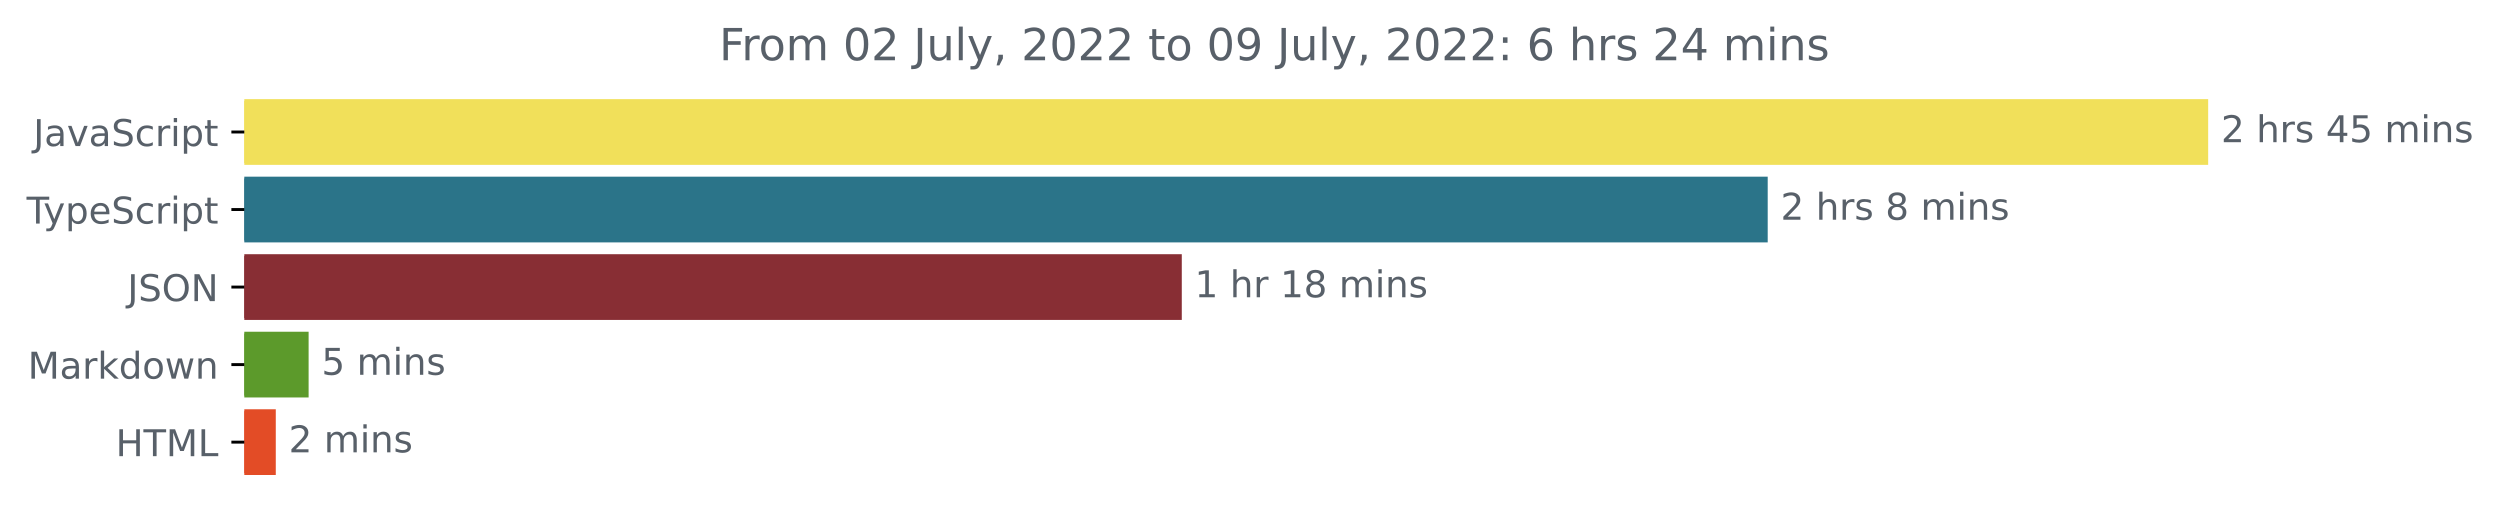
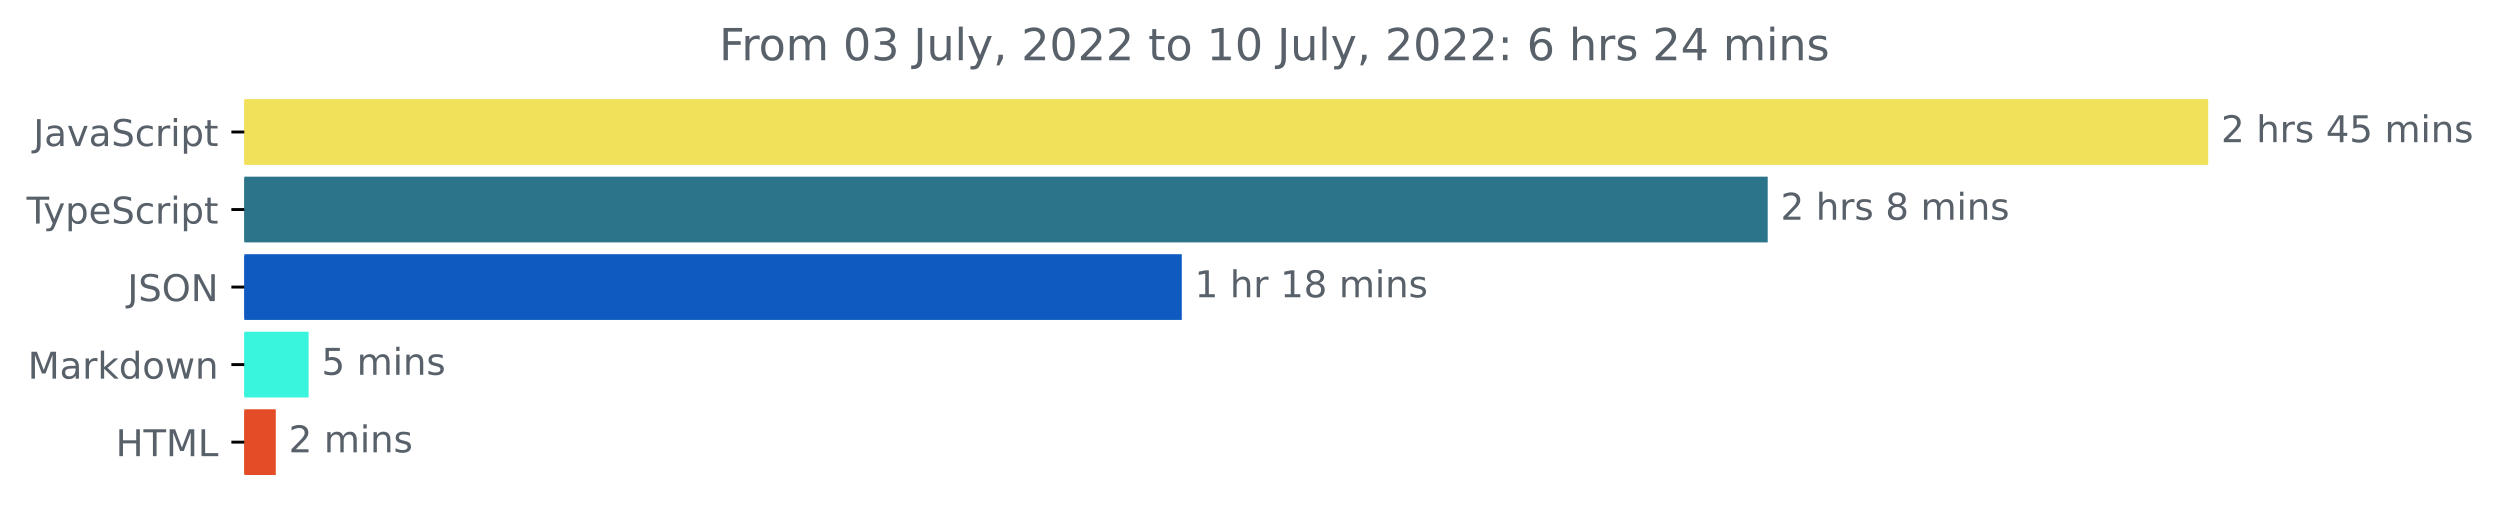
<svg xmlns="http://www.w3.org/2000/svg" xmlns:xlink="http://www.w3.org/1999/xlink" width="677.144pt" height="140.398pt" viewBox="0 0 677.144 140.398" version="1.1">
  <defs>
    <style type="text/css">*{stroke-linejoin: round; stroke-linecap: butt}</style>
  </defs>
  <g id="figure_1">
    <g id="patch_1">
      <path d="M -0 140.398  L 677.144 140.398  L 677.144 0  L -0 0  L -0 140.398  z " style="fill: none" />
    </g>
    <g id="axes_1">
      <g id="patch_2">
-         <path d="M 66.17 27.358  L 597.599 27.358  L 597.599 44.158  L 66.17 44.158  z " clip-path="url(#p02f9d098fd)" style="fill: #f1e05a; stroke: #f1e05a; stroke-linejoin: miter" />
+         <path d="M 66.17 27.358  L 597.599 27.358  L 597.599 44.158  L 66.17 44.158  z " clip-path="url(#p545aeecf0d)" style="fill: #f1e05a; stroke: #f1e05a; stroke-linejoin: miter" />
      </g>
      <g id="patch_3">
-         <path d="M 66.17 48.358  L 478.296 48.358  L 478.296 65.158  L 66.17 65.158  z " clip-path="url(#p02f9d098fd)" style="fill: #2b7489; stroke: #2b7489; stroke-linejoin: miter" />
+         <path d="M 66.17 48.358  L 478.296 48.358  L 478.296 65.158  L 66.17 65.158  z " clip-path="url(#p545aeecf0d)" style="fill: #2b7489; stroke: #2b7489; stroke-linejoin: miter" />
      </g>
      <g id="patch_4">
-         <path d="M 66.17 69.358  L 319.596 69.358  L 319.596 86.158  L 66.17 86.158  z " clip-path="url(#p02f9d098fd)" style="fill: #882e34; stroke: #882e34; stroke-linejoin: miter" />
+         <path d="M 66.17 69.358  L 319.596 69.358  L 319.596 86.158  L 66.17 86.158  z " clip-path="url(#p545aeecf0d)" style="fill: #0f5ac0; stroke: #0f5ac0; stroke-linejoin: miter" />
      </g>
      <g id="patch_5">
-         <path d="M 66.17 90.358  L 83.09 90.358  L 83.09 107.158  L 66.17 107.158  z " clip-path="url(#p02f9d098fd)" style="fill: #5c9a2b; stroke: #5c9a2b; stroke-linejoin: miter" />
+         <path d="M 66.17 90.358  L 83.09 90.358  L 83.09 107.158  L 66.17 107.158  z " clip-path="url(#p545aeecf0d)" style="fill: #39f5de; stroke: #39f5de; stroke-linejoin: miter" />
      </g>
      <g id="patch_6">
-         <path d="M 66.17 111.358  L 74.198 111.358  L 74.198 128.158  L 66.17 128.158  z " clip-path="url(#p02f9d098fd)" style="fill: #e34c26; stroke: #e34c26; stroke-linejoin: miter" />
+         <path d="M 66.17 111.358  L 74.198 111.358  L 74.198 128.158  L 66.17 128.158  z " clip-path="url(#p545aeecf0d)" style="fill: #e34c26; stroke: #e34c26; stroke-linejoin: miter" />
      </g>
      <g id="matplotlib.axis_1" />
      <g id="matplotlib.axis_2">
        <g id="ytick_1">
          <g id="line2d_1">
            <defs>
-               <path id="ma276014244" d="M 0 0  L -3.5 0  " style="stroke: #000000; stroke-width: 0.8" />
+               <path id="m77ad987807" d="M 0 0  L -3.5 0  " style="stroke: #000000; stroke-width: 0.8" />
            </defs>
            <g>
-               <use xlink:href="#ma276014244" x="66.17" y="35.758" style="stroke: #000000; stroke-width: 0.8" />
+               <use xlink:href="#m77ad987807" x="66.17" y="35.758" style="stroke: #000000; stroke-width: 0.8" />
            </g>
          </g>
          <g id="text_1">
            <g style="fill: #586069" transform="translate(9.040625 39.55734)scale(0.1 -0.1)">
              <defs>
                <path id="DejaVuSans-4a" d="M 628 4666  L 1259 4666  L 1259 325  Q 1259 -519 939 -900  Q 619 -1281 -91 -1281  L -331 -1281  L -331 -750  L -134 -750  Q 284 -750 456 -515  Q 628 -281 628 325  L 628 4666  z " transform="scale(0.015625)" />
                <path id="DejaVuSans-61" d="M 2194 1759  Q 1497 1759 1228 1600  Q 959 1441 959 1056  Q 959 750 1161 570  Q 1363 391 1709 391  Q 2188 391 2477 730  Q 2766 1069 2766 1631  L 2766 1759  L 2194 1759  z M 3341 1997  L 3341 0  L 2766 0  L 2766 531  Q 2569 213 2275 61  Q 1981 -91 1556 -91  Q 1019 -91 701 211  Q 384 513 384 1019  Q 384 1609 779 1909  Q 1175 2209 1959 2209  L 2766 2209  L 2766 2266  Q 2766 2663 2505 2880  Q 2244 3097 1772 3097  Q 1472 3097 1187 3025  Q 903 2953 641 2809  L 641 3341  Q 956 3463 1253 3523  Q 1550 3584 1831 3584  Q 2591 3584 2966 3190  Q 3341 2797 3341 1997  z " transform="scale(0.015625)" />
                <path id="DejaVuSans-76" d="M 191 3500  L 800 3500  L 1894 563  L 2988 3500  L 3597 3500  L 2284 0  L 1503 0  L 191 3500  z " transform="scale(0.015625)" />
                <path id="DejaVuSans-53" d="M 3425 4513  L 3425 3897  Q 3066 4069 2747 4153  Q 2428 4238 2131 4238  Q 1616 4238 1336 4038  Q 1056 3838 1056 3469  Q 1056 3159 1242 3001  Q 1428 2844 1947 2747  L 2328 2669  Q 3034 2534 3370 2195  Q 3706 1856 3706 1288  Q 3706 609 3251 259  Q 2797 -91 1919 -91  Q 1588 -91 1214 -16  Q 841 59 441 206  L 441 856  Q 825 641 1194 531  Q 1563 422 1919 422  Q 2459 422 2753 634  Q 3047 847 3047 1241  Q 3047 1584 2836 1778  Q 2625 1972 2144 2069  L 1759 2144  Q 1053 2284 737 2584  Q 422 2884 422 3419  Q 422 4038 858 4394  Q 1294 4750 2059 4750  Q 2388 4750 2728 4690  Q 3069 4631 3425 4513  z " transform="scale(0.015625)" />
                <path id="DejaVuSans-63" d="M 3122 3366  L 3122 2828  Q 2878 2963 2633 3030  Q 2388 3097 2138 3097  Q 1578 3097 1268 2742  Q 959 2388 959 1747  Q 959 1106 1268 751  Q 1578 397 2138 397  Q 2388 397 2633 464  Q 2878 531 3122 666  L 3122 134  Q 2881 22 2623 -34  Q 2366 -91 2075 -91  Q 1284 -91 818 406  Q 353 903 353 1747  Q 353 2603 823 3093  Q 1294 3584 2113 3584  Q 2378 3584 2631 3529  Q 2884 3475 3122 3366  z " transform="scale(0.015625)" />
                <path id="DejaVuSans-72" d="M 2631 2963  Q 2534 3019 2420 3045  Q 2306 3072 2169 3072  Q 1681 3072 1420 2755  Q 1159 2438 1159 1844  L 1159 0  L 581 0  L 581 3500  L 1159 3500  L 1159 2956  Q 1341 3275 1631 3429  Q 1922 3584 2338 3584  Q 2397 3584 2469 3576  Q 2541 3569 2628 3553  L 2631 2963  z " transform="scale(0.015625)" />
                <path id="DejaVuSans-69" d="M 603 3500  L 1178 3500  L 1178 0  L 603 0  L 603 3500  z M 603 4863  L 1178 4863  L 1178 4134  L 603 4134  L 603 4863  z " transform="scale(0.015625)" />
                <path id="DejaVuSans-70" d="M 1159 525  L 1159 -1331  L 581 -1331  L 581 3500  L 1159 3500  L 1159 2969  Q 1341 3281 1617 3432  Q 1894 3584 2278 3584  Q 2916 3584 3314 3078  Q 3713 2572 3713 1747  Q 3713 922 3314 415  Q 2916 -91 2278 -91  Q 1894 -91 1617 61  Q 1341 213 1159 525  z M 3116 1747  Q 3116 2381 2855 2742  Q 2594 3103 2138 3103  Q 1681 3103 1420 2742  Q 1159 2381 1159 1747  Q 1159 1113 1420 752  Q 1681 391 2138 391  Q 2594 391 2855 752  Q 3116 1113 3116 1747  z " transform="scale(0.015625)" />
                <path id="DejaVuSans-74" d="M 1172 4494  L 1172 3500  L 2356 3500  L 2356 3053  L 1172 3053  L 1172 1153  Q 1172 725 1289 603  Q 1406 481 1766 481  L 2356 481  L 2356 0  L 1766 0  Q 1100 0 847 248  Q 594 497 594 1153  L 594 3053  L 172 3053  L 172 3500  L 594 3500  L 594 4494  L 1172 4494  z " transform="scale(0.015625)" />
              </defs>
              <use xlink:href="#DejaVuSans-4a" />
              <use xlink:href="#DejaVuSans-61" x="29.492" />
              <use xlink:href="#DejaVuSans-76" x="90.771" />
              <use xlink:href="#DejaVuSans-61" x="149.951" />
              <use xlink:href="#DejaVuSans-53" x="211.23" />
              <use xlink:href="#DejaVuSans-63" x="274.707" />
              <use xlink:href="#DejaVuSans-72" x="329.688" />
              <use xlink:href="#DejaVuSans-69" x="370.801" />
              <use xlink:href="#DejaVuSans-70" x="398.584" />
              <use xlink:href="#DejaVuSans-74" x="462.061" />
            </g>
          </g>
        </g>
        <g id="ytick_2">
          <g id="line2d_2">
            <g>
-               <use xlink:href="#ma276014244" x="66.17" y="56.758" style="stroke: #000000; stroke-width: 0.8" />
+               <use xlink:href="#m77ad987807" x="66.17" y="56.758" style="stroke: #000000; stroke-width: 0.8" />
            </g>
          </g>
          <g id="text_2">
            <g style="fill: #586069" transform="translate(7.2 60.55734)scale(0.1 -0.1)">
              <defs>
                <path id="DejaVuSans-54" d="M -19 4666  L 3928 4666  L 3928 4134  L 2272 4134  L 2272 0  L 1638 0  L 1638 4134  L -19 4134  L -19 4666  z " transform="scale(0.015625)" />
                <path id="DejaVuSans-79" d="M 2059 -325  Q 1816 -950 1584 -1140  Q 1353 -1331 966 -1331  L 506 -1331  L 506 -850  L 844 -850  Q 1081 -850 1212 -737  Q 1344 -625 1503 -206  L 1606 56  L 191 3500  L 800 3500  L 1894 763  L 2988 3500  L 3597 3500  L 2059 -325  z " transform="scale(0.015625)" />
                <path id="DejaVuSans-65" d="M 3597 1894  L 3597 1613  L 953 1613  Q 991 1019 1311 708  Q 1631 397 2203 397  Q 2534 397 2845 478  Q 3156 559 3463 722  L 3463 178  Q 3153 47 2828 -22  Q 2503 -91 2169 -91  Q 1331 -91 842 396  Q 353 884 353 1716  Q 353 2575 817 3079  Q 1281 3584 2069 3584  Q 2775 3584 3186 3129  Q 3597 2675 3597 1894  z M 3022 2063  Q 3016 2534 2758 2815  Q 2500 3097 2075 3097  Q 1594 3097 1305 2825  Q 1016 2553 972 2059  L 3022 2063  z " transform="scale(0.015625)" />
              </defs>
              <use xlink:href="#DejaVuSans-54" />
              <use xlink:href="#DejaVuSans-79" x="45.459" />
              <use xlink:href="#DejaVuSans-70" x="104.639" />
              <use xlink:href="#DejaVuSans-65" x="168.115" />
              <use xlink:href="#DejaVuSans-53" x="229.639" />
              <use xlink:href="#DejaVuSans-63" x="293.115" />
              <use xlink:href="#DejaVuSans-72" x="348.096" />
              <use xlink:href="#DejaVuSans-69" x="389.209" />
              <use xlink:href="#DejaVuSans-70" x="416.992" />
              <use xlink:href="#DejaVuSans-74" x="480.469" />
            </g>
          </g>
        </g>
        <g id="ytick_3">
          <g id="line2d_3">
            <g>
-               <use xlink:href="#ma276014244" x="66.17" y="77.758" style="stroke: #000000; stroke-width: 0.8" />
+               <use xlink:href="#m77ad987807" x="66.17" y="77.758" style="stroke: #000000; stroke-width: 0.8" />
            </g>
          </g>
          <g id="text_3">
            <g style="fill: #586069" transform="translate(34.51875 81.55734)scale(0.1 -0.1)">
              <defs>
                <path id="DejaVuSans-4f" d="M 2522 4238  Q 1834 4238 1429 3725  Q 1025 3213 1025 2328  Q 1025 1447 1429 934  Q 1834 422 2522 422  Q 3209 422 3611 934  Q 4013 1447 4013 2328  Q 4013 3213 3611 3725  Q 3209 4238 2522 4238  z M 2522 4750  Q 3503 4750 4090 4092  Q 4678 3434 4678 2328  Q 4678 1225 4090 567  Q 3503 -91 2522 -91  Q 1538 -91 948 565  Q 359 1222 359 2328  Q 359 3434 948 4092  Q 1538 4750 2522 4750  z " transform="scale(0.015625)" />
                <path id="DejaVuSans-4e" d="M 628 4666  L 1478 4666  L 3547 763  L 3547 4666  L 4159 4666  L 4159 0  L 3309 0  L 1241 3903  L 1241 0  L 628 0  L 628 4666  z " transform="scale(0.015625)" />
              </defs>
              <use xlink:href="#DejaVuSans-4a" />
              <use xlink:href="#DejaVuSans-53" x="29.492" />
              <use xlink:href="#DejaVuSans-4f" x="92.969" />
              <use xlink:href="#DejaVuSans-4e" x="171.68" />
            </g>
          </g>
        </g>
        <g id="ytick_4">
          <g id="line2d_4">
            <g>
-               <use xlink:href="#ma276014244" x="66.17" y="98.758" style="stroke: #000000; stroke-width: 0.8" />
+               <use xlink:href="#m77ad987807" x="66.17" y="98.758" style="stroke: #000000; stroke-width: 0.8" />
            </g>
          </g>
          <g id="text_4">
            <g style="fill: #586069" transform="translate(7.529688 102.5573)scale(0.1 -0.1)">
              <defs>
                <path id="DejaVuSans-4d" d="M 628 4666  L 1569 4666  L 2759 1491  L 3956 4666  L 4897 4666  L 4897 0  L 4281 0  L 4281 4097  L 3078 897  L 2444 897  L 1241 4097  L 1241 0  L 628 0  L 628 4666  z " transform="scale(0.015625)" />
                <path id="DejaVuSans-6b" d="M 581 4863  L 1159 4863  L 1159 1991  L 2875 3500  L 3609 3500  L 1753 1863  L 3688 0  L 2938 0  L 1159 1709  L 1159 0  L 581 0  L 581 4863  z " transform="scale(0.015625)" />
                <path id="DejaVuSans-64" d="M 2906 2969  L 2906 4863  L 3481 4863  L 3481 0  L 2906 0  L 2906 525  Q 2725 213 2448 61  Q 2172 -91 1784 -91  Q 1150 -91 751 415  Q 353 922 353 1747  Q 353 2572 751 3078  Q 1150 3584 1784 3584  Q 2172 3584 2448 3432  Q 2725 3281 2906 2969  z M 947 1747  Q 947 1113 1208 752  Q 1469 391 1925 391  Q 2381 391 2643 752  Q 2906 1113 2906 1747  Q 2906 2381 2643 2742  Q 2381 3103 1925 3103  Q 1469 3103 1208 2742  Q 947 2381 947 1747  z " transform="scale(0.015625)" />
                <path id="DejaVuSans-6f" d="M 1959 3097  Q 1497 3097 1228 2736  Q 959 2375 959 1747  Q 959 1119 1226 758  Q 1494 397 1959 397  Q 2419 397 2687 759  Q 2956 1122 2956 1747  Q 2956 2369 2687 2733  Q 2419 3097 1959 3097  z M 1959 3584  Q 2709 3584 3137 3096  Q 3566 2609 3566 1747  Q 3566 888 3137 398  Q 2709 -91 1959 -91  Q 1206 -91 779 398  Q 353 888 353 1747  Q 353 2609 779 3096  Q 1206 3584 1959 3584  z " transform="scale(0.015625)" />
                <path id="DejaVuSans-77" d="M 269 3500  L 844 3500  L 1563 769  L 2278 3500  L 2956 3500  L 3675 769  L 4391 3500  L 4966 3500  L 4050 0  L 3372 0  L 2619 2869  L 1863 0  L 1184 0  L 269 3500  z " transform="scale(0.015625)" />
                <path id="DejaVuSans-6e" d="M 3513 2113  L 3513 0  L 2938 0  L 2938 2094  Q 2938 2591 2744 2837  Q 2550 3084 2163 3084  Q 1697 3084 1428 2787  Q 1159 2491 1159 1978  L 1159 0  L 581 0  L 581 3500  L 1159 3500  L 1159 2956  Q 1366 3272 1645 3428  Q 1925 3584 2291 3584  Q 2894 3584 3203 3211  Q 3513 2838 3513 2113  z " transform="scale(0.015625)" />
              </defs>
              <use xlink:href="#DejaVuSans-4d" />
              <use xlink:href="#DejaVuSans-61" x="86.279" />
              <use xlink:href="#DejaVuSans-72" x="147.559" />
              <use xlink:href="#DejaVuSans-6b" x="188.672" />
              <use xlink:href="#DejaVuSans-64" x="246.582" />
              <use xlink:href="#DejaVuSans-6f" x="310.059" />
              <use xlink:href="#DejaVuSans-77" x="371.24" />
              <use xlink:href="#DejaVuSans-6e" x="453.027" />
            </g>
          </g>
        </g>
        <g id="ytick_5">
          <g id="line2d_5">
            <g>
-               <use xlink:href="#ma276014244" x="66.17" y="119.758" style="stroke: #000000; stroke-width: 0.8" />
+               <use xlink:href="#m77ad987807" x="66.17" y="119.758" style="stroke: #000000; stroke-width: 0.8" />
            </g>
          </g>
          <g id="text_5">
            <g style="fill: #586069" transform="translate(31.34219 123.5573)scale(0.1 -0.1)">
              <defs>
                <path id="DejaVuSans-48" d="M 628 4666  L 1259 4666  L 1259 2753  L 3553 2753  L 3553 4666  L 4184 4666  L 4184 0  L 3553 0  L 3553 2222  L 1259 2222  L 1259 0  L 628 0  L 628 4666  z " transform="scale(0.015625)" />
                <path id="DejaVuSans-4c" d="M 628 4666  L 1259 4666  L 1259 531  L 3531 531  L 3531 0  L 628 0  L 628 4666  z " transform="scale(0.015625)" />
              </defs>
              <use xlink:href="#DejaVuSans-48" />
              <use xlink:href="#DejaVuSans-54" x="75.195" />
              <use xlink:href="#DejaVuSans-4d" x="136.279" />
              <use xlink:href="#DejaVuSans-4c" x="222.559" />
            </g>
          </g>
        </g>
      </g>
      <g id="text_6">
        <g style="fill: #586069" transform="translate(601.5989 38.5175)scale(0.1 -0.1)">
          <defs>
            <path id="DejaVuSans-32" d="M 1228 531  L 3431 531  L 3431 0  L 469 0  L 469 531  Q 828 903 1448 1529  Q 2069 2156 2228 2338  Q 2531 2678 2651 2914  Q 2772 3150 2772 3378  Q 2772 3750 2511 3984  Q 2250 4219 1831 4219  Q 1534 4219 1204 4116  Q 875 4013 500 3803  L 500 4441  Q 881 4594 1212 4672  Q 1544 4750 1819 4750  Q 2544 4750 2975 4387  Q 3406 4025 3406 3419  Q 3406 3131 3298 2873  Q 3191 2616 2906 2266  Q 2828 2175 2409 1742  Q 1991 1309 1228 531  z " transform="scale(0.015625)" />
            <path id="DejaVuSans-20" transform="scale(0.015625)" />
            <path id="DejaVuSans-68" d="M 3513 2113  L 3513 0  L 2938 0  L 2938 2094  Q 2938 2591 2744 2837  Q 2550 3084 2163 3084  Q 1697 3084 1428 2787  Q 1159 2491 1159 1978  L 1159 0  L 581 0  L 581 4863  L 1159 4863  L 1159 2956  Q 1366 3272 1645 3428  Q 1925 3584 2291 3584  Q 2894 3584 3203 3211  Q 3513 2838 3513 2113  z " transform="scale(0.015625)" />
            <path id="DejaVuSans-73" d="M 2834 3397  L 2834 2853  Q 2591 2978 2328 3040  Q 2066 3103 1784 3103  Q 1356 3103 1142 2972  Q 928 2841 928 2578  Q 928 2378 1081 2264  Q 1234 2150 1697 2047  L 1894 2003  Q 2506 1872 2764 1633  Q 3022 1394 3022 966  Q 3022 478 2636 193  Q 2250 -91 1575 -91  Q 1294 -91 989 -36  Q 684 19 347 128  L 347 722  Q 666 556 975 473  Q 1284 391 1588 391  Q 1994 391 2212 530  Q 2431 669 2431 922  Q 2431 1156 2273 1281  Q 2116 1406 1581 1522  L 1381 1569  Q 847 1681 609 1914  Q 372 2147 372 2553  Q 372 3047 722 3315  Q 1072 3584 1716 3584  Q 2034 3584 2315 3537  Q 2597 3491 2834 3397  z " transform="scale(0.015625)" />
            <path id="DejaVuSans-34" d="M 2419 4116  L 825 1625  L 2419 1625  L 2419 4116  z M 2253 4666  L 3047 4666  L 3047 1625  L 3713 1625  L 3713 1100  L 3047 1100  L 3047 0  L 2419 0  L 2419 1100  L 313 1100  L 313 1709  L 2253 4666  z " transform="scale(0.015625)" />
            <path id="DejaVuSans-35" d="M 691 4666  L 3169 4666  L 3169 4134  L 1269 4134  L 1269 2991  Q 1406 3038 1543 3061  Q 1681 3084 1819 3084  Q 2600 3084 3056 2656  Q 3513 2228 3513 1497  Q 3513 744 3044 326  Q 2575 -91 1722 -91  Q 1428 -91 1123 -41  Q 819 9 494 109  L 494 744  Q 775 591 1075 516  Q 1375 441 1709 441  Q 2250 441 2565 725  Q 2881 1009 2881 1497  Q 2881 1984 2565 2268  Q 2250 2553 1709 2553  Q 1456 2553 1204 2497  Q 953 2441 691 2322  L 691 4666  z " transform="scale(0.015625)" />
            <path id="DejaVuSans-6d" d="M 3328 2828  Q 3544 3216 3844 3400  Q 4144 3584 4550 3584  Q 5097 3584 5394 3201  Q 5691 2819 5691 2113  L 5691 0  L 5113 0  L 5113 2094  Q 5113 2597 4934 2840  Q 4756 3084 4391 3084  Q 3944 3084 3684 2787  Q 3425 2491 3425 1978  L 3425 0  L 2847 0  L 2847 2094  Q 2847 2600 2669 2842  Q 2491 3084 2119 3084  Q 1678 3084 1418 2786  Q 1159 2488 1159 1978  L 1159 0  L 581 0  L 581 3500  L 1159 3500  L 1159 2956  Q 1356 3278 1631 3431  Q 1906 3584 2284 3584  Q 2666 3584 2933 3390  Q 3200 3197 3328 2828  z " transform="scale(0.015625)" />
          </defs>
          <use xlink:href="#DejaVuSans-32" />
          <use xlink:href="#DejaVuSans-20" x="63.623" />
          <use xlink:href="#DejaVuSans-68" x="95.41" />
          <use xlink:href="#DejaVuSans-72" x="158.789" />
          <use xlink:href="#DejaVuSans-73" x="199.902" />
          <use xlink:href="#DejaVuSans-20" x="252.002" />
          <use xlink:href="#DejaVuSans-34" x="283.789" />
          <use xlink:href="#DejaVuSans-35" x="347.412" />
          <use xlink:href="#DejaVuSans-20" x="411.035" />
          <use xlink:href="#DejaVuSans-6d" x="442.822" />
          <use xlink:href="#DejaVuSans-69" x="540.234" />
          <use xlink:href="#DejaVuSans-6e" x="568.018" />
          <use xlink:href="#DejaVuSans-73" x="631.396" />
        </g>
      </g>
      <g id="text_7">
        <g style="fill: #586069" transform="translate(482.2961 59.5175)scale(0.1 -0.1)">
          <defs>
            <path id="DejaVuSans-38" d="M 2034 2216  Q 1584 2216 1326 1975  Q 1069 1734 1069 1313  Q 1069 891 1326 650  Q 1584 409 2034 409  Q 2484 409 2743 651  Q 3003 894 3003 1313  Q 3003 1734 2745 1975  Q 2488 2216 2034 2216  z M 1403 2484  Q 997 2584 770 2862  Q 544 3141 544 3541  Q 544 4100 942 4425  Q 1341 4750 2034 4750  Q 2731 4750 3128 4425  Q 3525 4100 3525 3541  Q 3525 3141 3298 2862  Q 3072 2584 2669 2484  Q 3125 2378 3379 2068  Q 3634 1759 3634 1313  Q 3634 634 3220 271  Q 2806 -91 2034 -91  Q 1263 -91 848 271  Q 434 634 434 1313  Q 434 1759 690 2068  Q 947 2378 1403 2484  z M 1172 3481  Q 1172 3119 1398 2916  Q 1625 2713 2034 2713  Q 2441 2713 2670 2916  Q 2900 3119 2900 3481  Q 2900 3844 2670 4047  Q 2441 4250 2034 4250  Q 1625 4250 1398 4047  Q 1172 3844 1172 3481  z " transform="scale(0.015625)" />
          </defs>
          <use xlink:href="#DejaVuSans-32" />
          <use xlink:href="#DejaVuSans-20" x="63.623" />
          <use xlink:href="#DejaVuSans-68" x="95.41" />
          <use xlink:href="#DejaVuSans-72" x="158.789" />
          <use xlink:href="#DejaVuSans-73" x="199.902" />
          <use xlink:href="#DejaVuSans-20" x="252.002" />
          <use xlink:href="#DejaVuSans-38" x="283.789" />
          <use xlink:href="#DejaVuSans-20" x="347.412" />
          <use xlink:href="#DejaVuSans-6d" x="379.199" />
          <use xlink:href="#DejaVuSans-69" x="476.611" />
          <use xlink:href="#DejaVuSans-6e" x="504.395" />
          <use xlink:href="#DejaVuSans-73" x="567.773" />
        </g>
      </g>
      <g id="text_8">
        <g style="fill: #586069" transform="translate(323.5962 80.5175)scale(0.1 -0.1)">
          <defs>
            <path id="DejaVuSans-31" d="M 794 531  L 1825 531  L 1825 4091  L 703 3866  L 703 4441  L 1819 4666  L 2450 4666  L 2450 531  L 3481 531  L 3481 0  L 794 0  L 794 531  z " transform="scale(0.015625)" />
          </defs>
          <use xlink:href="#DejaVuSans-31" />
          <use xlink:href="#DejaVuSans-20" x="63.623" />
          <use xlink:href="#DejaVuSans-68" x="95.41" />
          <use xlink:href="#DejaVuSans-72" x="158.789" />
          <use xlink:href="#DejaVuSans-20" x="199.902" />
          <use xlink:href="#DejaVuSans-31" x="231.689" />
          <use xlink:href="#DejaVuSans-38" x="295.312" />
          <use xlink:href="#DejaVuSans-20" x="358.936" />
          <use xlink:href="#DejaVuSans-6d" x="390.723" />
          <use xlink:href="#DejaVuSans-69" x="488.135" />
          <use xlink:href="#DejaVuSans-6e" x="515.918" />
          <use xlink:href="#DejaVuSans-73" x="579.297" />
        </g>
      </g>
      <g id="text_9">
        <g style="fill: #586069" transform="translate(87.09007 101.5175)scale(0.1 -0.1)">
          <use xlink:href="#DejaVuSans-35" />
          <use xlink:href="#DejaVuSans-20" x="63.623" />
          <use xlink:href="#DejaVuSans-6d" x="95.41" />
          <use xlink:href="#DejaVuSans-69" x="192.822" />
          <use xlink:href="#DejaVuSans-6e" x="220.605" />
          <use xlink:href="#DejaVuSans-73" x="283.984" />
        </g>
      </g>
      <g id="text_10">
        <g style="fill: #586069" transform="translate(78.19793 122.5175)scale(0.1 -0.1)">
          <use xlink:href="#DejaVuSans-32" />
          <use xlink:href="#DejaVuSans-20" x="63.623" />
          <use xlink:href="#DejaVuSans-6d" x="95.41" />
          <use xlink:href="#DejaVuSans-69" x="192.822" />
          <use xlink:href="#DejaVuSans-6e" x="220.605" />
          <use xlink:href="#DejaVuSans-73" x="283.984" />
        </g>
      </g>
      <g id="text_11">
        <g style="fill: #586069" transform="translate(194.7953 16.31812)scale(0.12 -0.12)">
          <defs>
            <path id="DejaVuSans-46" d="M 628 4666  L 3309 4666  L 3309 4134  L 1259 4134  L 1259 2759  L 3109 2759  L 3109 2228  L 1259 2228  L 1259 0  L 628 0  L 628 4666  z " transform="scale(0.015625)" />
            <path id="DejaVuSans-30" d="M 2034 4250  Q 1547 4250 1301 3770  Q 1056 3291 1056 2328  Q 1056 1369 1301 889  Q 1547 409 2034 409  Q 2525 409 2770 889  Q 3016 1369 3016 2328  Q 3016 3291 2770 3770  Q 2525 4250 2034 4250  z M 2034 4750  Q 2819 4750 3233 4129  Q 3647 3509 3647 2328  Q 3647 1150 3233 529  Q 2819 -91 2034 -91  Q 1250 -91 836 529  Q 422 1150 422 2328  Q 422 3509 836 4129  Q 1250 4750 2034 4750  z " transform="scale(0.015625)" />
+             <path id="DejaVuSans-33" d="M 2597 2516  Q 3050 2419 3304 2112  Q 3559 1806 3559 1356  Q 3559 666 3084 287  Q 2609 -91 1734 -91  Q 1441 -91 1130 -33  Q 819 25 488 141  L 488 750  Q 750 597 1062 519  Q 1375 441 1716 441  Q 2309 441 2620 675  Q 2931 909 2931 1356  Q 2931 1769 2642 2001  Q 2353 2234 1838 2234  L 1294 2234  L 1294 2753  L 1863 2753  Q 2328 2753 2575 2939  Q 2822 3125 2822 3475  Q 2822 3834 2567 4026  Q 2313 4219 1838 4219  Q 1578 4219 1281 4162  Q 984 4106 628 3988  L 628 4550  Q 988 4650 1302 4700  Q 1616 4750 1894 4750  Q 2613 4750 3031 4423  Q 3450 4097 3450 3541  Q 3450 3153 3228 2886  Q 3006 2619 2597 2516  z " transform="scale(0.015625)" />
            <path id="DejaVuSans-75" d="M 544 1381  L 544 3500  L 1119 3500  L 1119 1403  Q 1119 906 1312 657  Q 1506 409 1894 409  Q 2359 409 2629 706  Q 2900 1003 2900 1516  L 2900 3500  L 3475 3500  L 3475 0  L 2900 0  L 2900 538  Q 2691 219 2414 64  Q 2138 -91 1772 -91  Q 1169 -91 856 284  Q 544 659 544 1381  z M 1991 3584  L 1991 3584  z " transform="scale(0.015625)" />
            <path id="DejaVuSans-6c" d="M 603 4863  L 1178 4863  L 1178 0  L 603 0  L 603 4863  z " transform="scale(0.015625)" />
            <path id="DejaVuSans-2c" d="M 750 794  L 1409 794  L 1409 256  L 897 -744  L 494 -744  L 750 256  L 750 794  z " transform="scale(0.015625)" />
-             <path id="DejaVuSans-39" d="M 703 97  L 703 672  Q 941 559 1184 500  Q 1428 441 1663 441  Q 2288 441 2617 861  Q 2947 1281 2994 2138  Q 2813 1869 2534 1725  Q 2256 1581 1919 1581  Q 1219 1581 811 2004  Q 403 2428 403 3163  Q 403 3881 828 4315  Q 1253 4750 1959 4750  Q 2769 4750 3195 4129  Q 3622 3509 3622 2328  Q 3622 1225 3098 567  Q 2575 -91 1691 -91  Q 1453 -91 1209 -44  Q 966 3 703 97  z M 1959 2075  Q 2384 2075 2632 2365  Q 2881 2656 2881 3163  Q 2881 3666 2632 3958  Q 2384 4250 1959 4250  Q 1534 4250 1286 3958  Q 1038 3666 1038 3163  Q 1038 2656 1286 2365  Q 1534 2075 1959 2075  z " transform="scale(0.015625)" />
            <path id="DejaVuSans-3a" d="M 750 794  L 1409 794  L 1409 0  L 750 0  L 750 794  z M 750 3309  L 1409 3309  L 1409 2516  L 750 2516  L 750 3309  z " transform="scale(0.015625)" />
            <path id="DejaVuSans-36" d="M 2113 2584  Q 1688 2584 1439 2293  Q 1191 2003 1191 1497  Q 1191 994 1439 701  Q 1688 409 2113 409  Q 2538 409 2786 701  Q 3034 994 3034 1497  Q 3034 2003 2786 2293  Q 2538 2584 2113 2584  z M 3366 4563  L 3366 3988  Q 3128 4100 2886 4159  Q 2644 4219 2406 4219  Q 1781 4219 1451 3797  Q 1122 3375 1075 2522  Q 1259 2794 1537 2939  Q 1816 3084 2150 3084  Q 2853 3084 3261 2657  Q 3669 2231 3669 1497  Q 3669 778 3244 343  Q 2819 -91 2113 -91  Q 1303 -91 875 529  Q 447 1150 447 2328  Q 447 3434 972 4092  Q 1497 4750 2381 4750  Q 2619 4750 2861 4703  Q 3103 4656 3366 4563  z " transform="scale(0.015625)" />
          </defs>
          <use xlink:href="#DejaVuSans-46" />
          <use xlink:href="#DejaVuSans-72" x="50.27" />
          <use xlink:href="#DejaVuSans-6f" x="89.133" />
          <use xlink:href="#DejaVuSans-6d" x="150.314" />
          <use xlink:href="#DejaVuSans-20" x="247.727" />
          <use xlink:href="#DejaVuSans-30" x="279.514" />
-           <use xlink:href="#DejaVuSans-32" x="343.137" />
+           <use xlink:href="#DejaVuSans-33" x="343.137" />
          <use xlink:href="#DejaVuSans-20" x="406.76" />
          <use xlink:href="#DejaVuSans-4a" x="438.547" />
          <use xlink:href="#DejaVuSans-75" x="468.039" />
          <use xlink:href="#DejaVuSans-6c" x="531.418" />
          <use xlink:href="#DejaVuSans-79" x="559.201" />
          <use xlink:href="#DejaVuSans-2c" x="618.381" />
          <use xlink:href="#DejaVuSans-20" x="650.168" />
          <use xlink:href="#DejaVuSans-32" x="681.955" />
          <use xlink:href="#DejaVuSans-30" x="745.578" />
          <use xlink:href="#DejaVuSans-32" x="809.201" />
          <use xlink:href="#DejaVuSans-32" x="872.824" />
          <use xlink:href="#DejaVuSans-20" x="936.447" />
          <use xlink:href="#DejaVuSans-74" x="968.234" />
          <use xlink:href="#DejaVuSans-6f" x="1007.443" />
          <use xlink:href="#DejaVuSans-20" x="1068.625" />
-           <use xlink:href="#DejaVuSans-30" x="1100.412" />
-           <use xlink:href="#DejaVuSans-39" x="1164.035" />
+           <use xlink:href="#DejaVuSans-31" x="1100.412" />
+           <use xlink:href="#DejaVuSans-30" x="1164.035" />
          <use xlink:href="#DejaVuSans-20" x="1227.658" />
          <use xlink:href="#DejaVuSans-4a" x="1259.445" />
          <use xlink:href="#DejaVuSans-75" x="1288.938" />
          <use xlink:href="#DejaVuSans-6c" x="1352.316" />
          <use xlink:href="#DejaVuSans-79" x="1380.1" />
          <use xlink:href="#DejaVuSans-2c" x="1439.279" />
          <use xlink:href="#DejaVuSans-20" x="1471.066" />
          <use xlink:href="#DejaVuSans-32" x="1502.854" />
          <use xlink:href="#DejaVuSans-30" x="1566.477" />
          <use xlink:href="#DejaVuSans-32" x="1630.1" />
          <use xlink:href="#DejaVuSans-32" x="1693.723" />
          <use xlink:href="#DejaVuSans-3a" x="1757.346" />
          <use xlink:href="#DejaVuSans-20" x="1791.037" />
          <use xlink:href="#DejaVuSans-36" x="1822.824" />
          <use xlink:href="#DejaVuSans-20" x="1886.447" />
          <use xlink:href="#DejaVuSans-68" x="1918.234" />
          <use xlink:href="#DejaVuSans-72" x="1981.613" />
          <use xlink:href="#DejaVuSans-73" x="2022.727" />
          <use xlink:href="#DejaVuSans-20" x="2074.826" />
          <use xlink:href="#DejaVuSans-32" x="2106.613" />
          <use xlink:href="#DejaVuSans-34" x="2170.236" />
          <use xlink:href="#DejaVuSans-20" x="2233.859" />
          <use xlink:href="#DejaVuSans-6d" x="2265.646" />
          <use xlink:href="#DejaVuSans-69" x="2363.059" />
          <use xlink:href="#DejaVuSans-6e" x="2390.842" />
          <use xlink:href="#DejaVuSans-73" x="2454.221" />
        </g>
      </g>
    </g>
  </g>
  <defs>
-     <clipPath id="p02f9d098fd">
+     <clipPath id="p545aeecf0d">
      <rect x="66.17" y="22.318" width="558" height="110.88" />
    </clipPath>
  </defs>
</svg>
